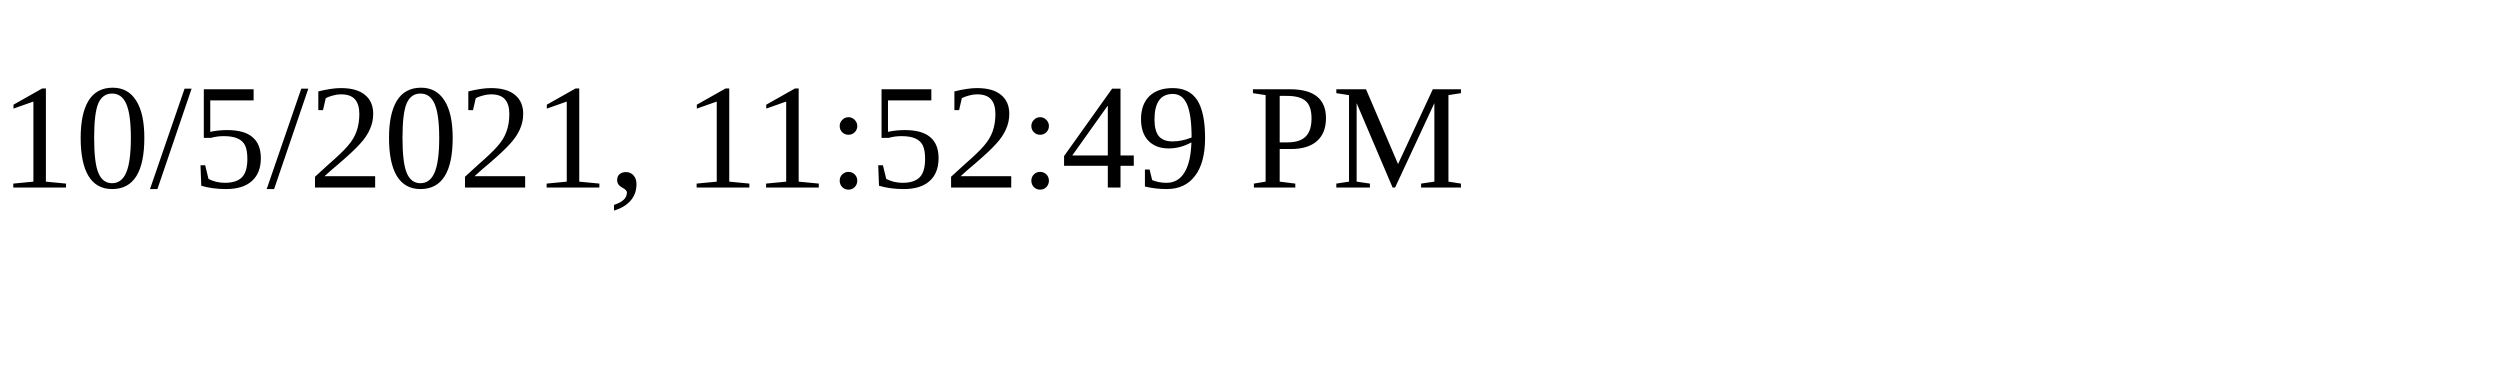
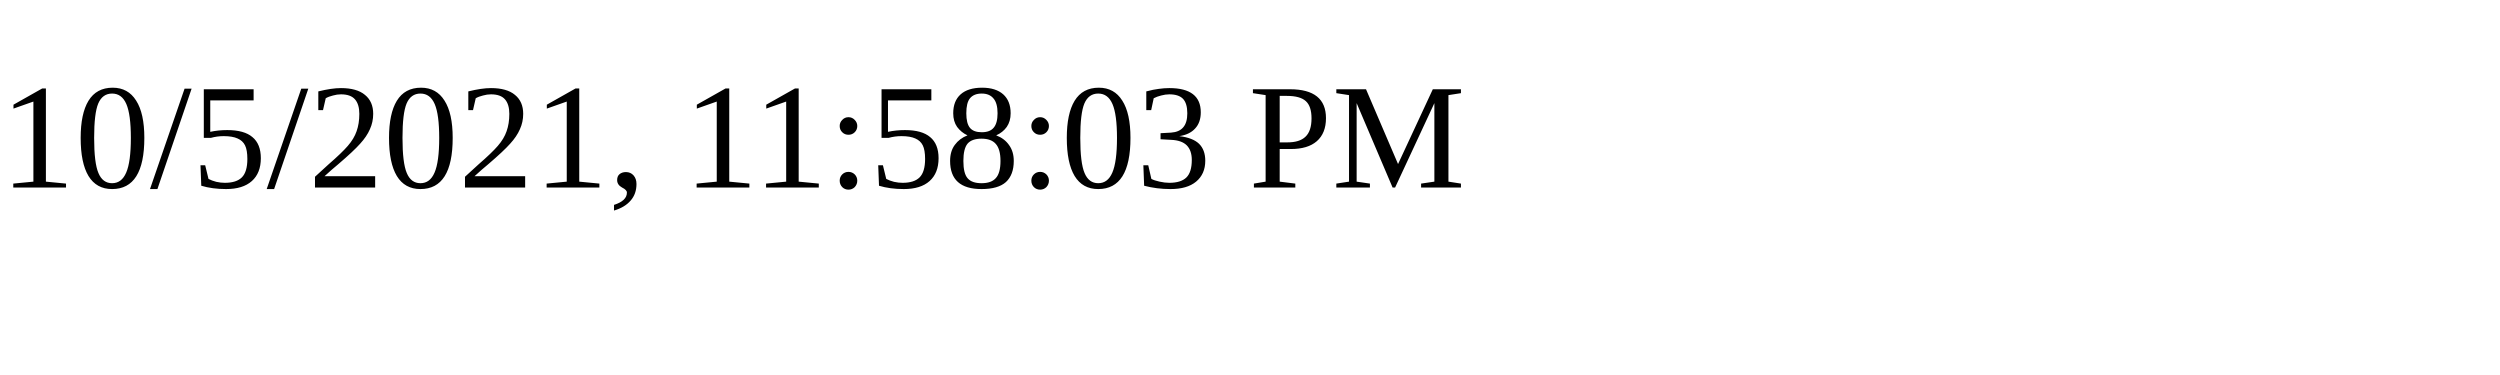
<svg xmlns="http://www.w3.org/2000/svg" height="30" width="200">
-   <text x="0" y="15">10/5/2021, 11:52:49 PM</text>
+   <text x="0" y="15">10/5/2021, 11:58:03 PM</text>
</svg>
